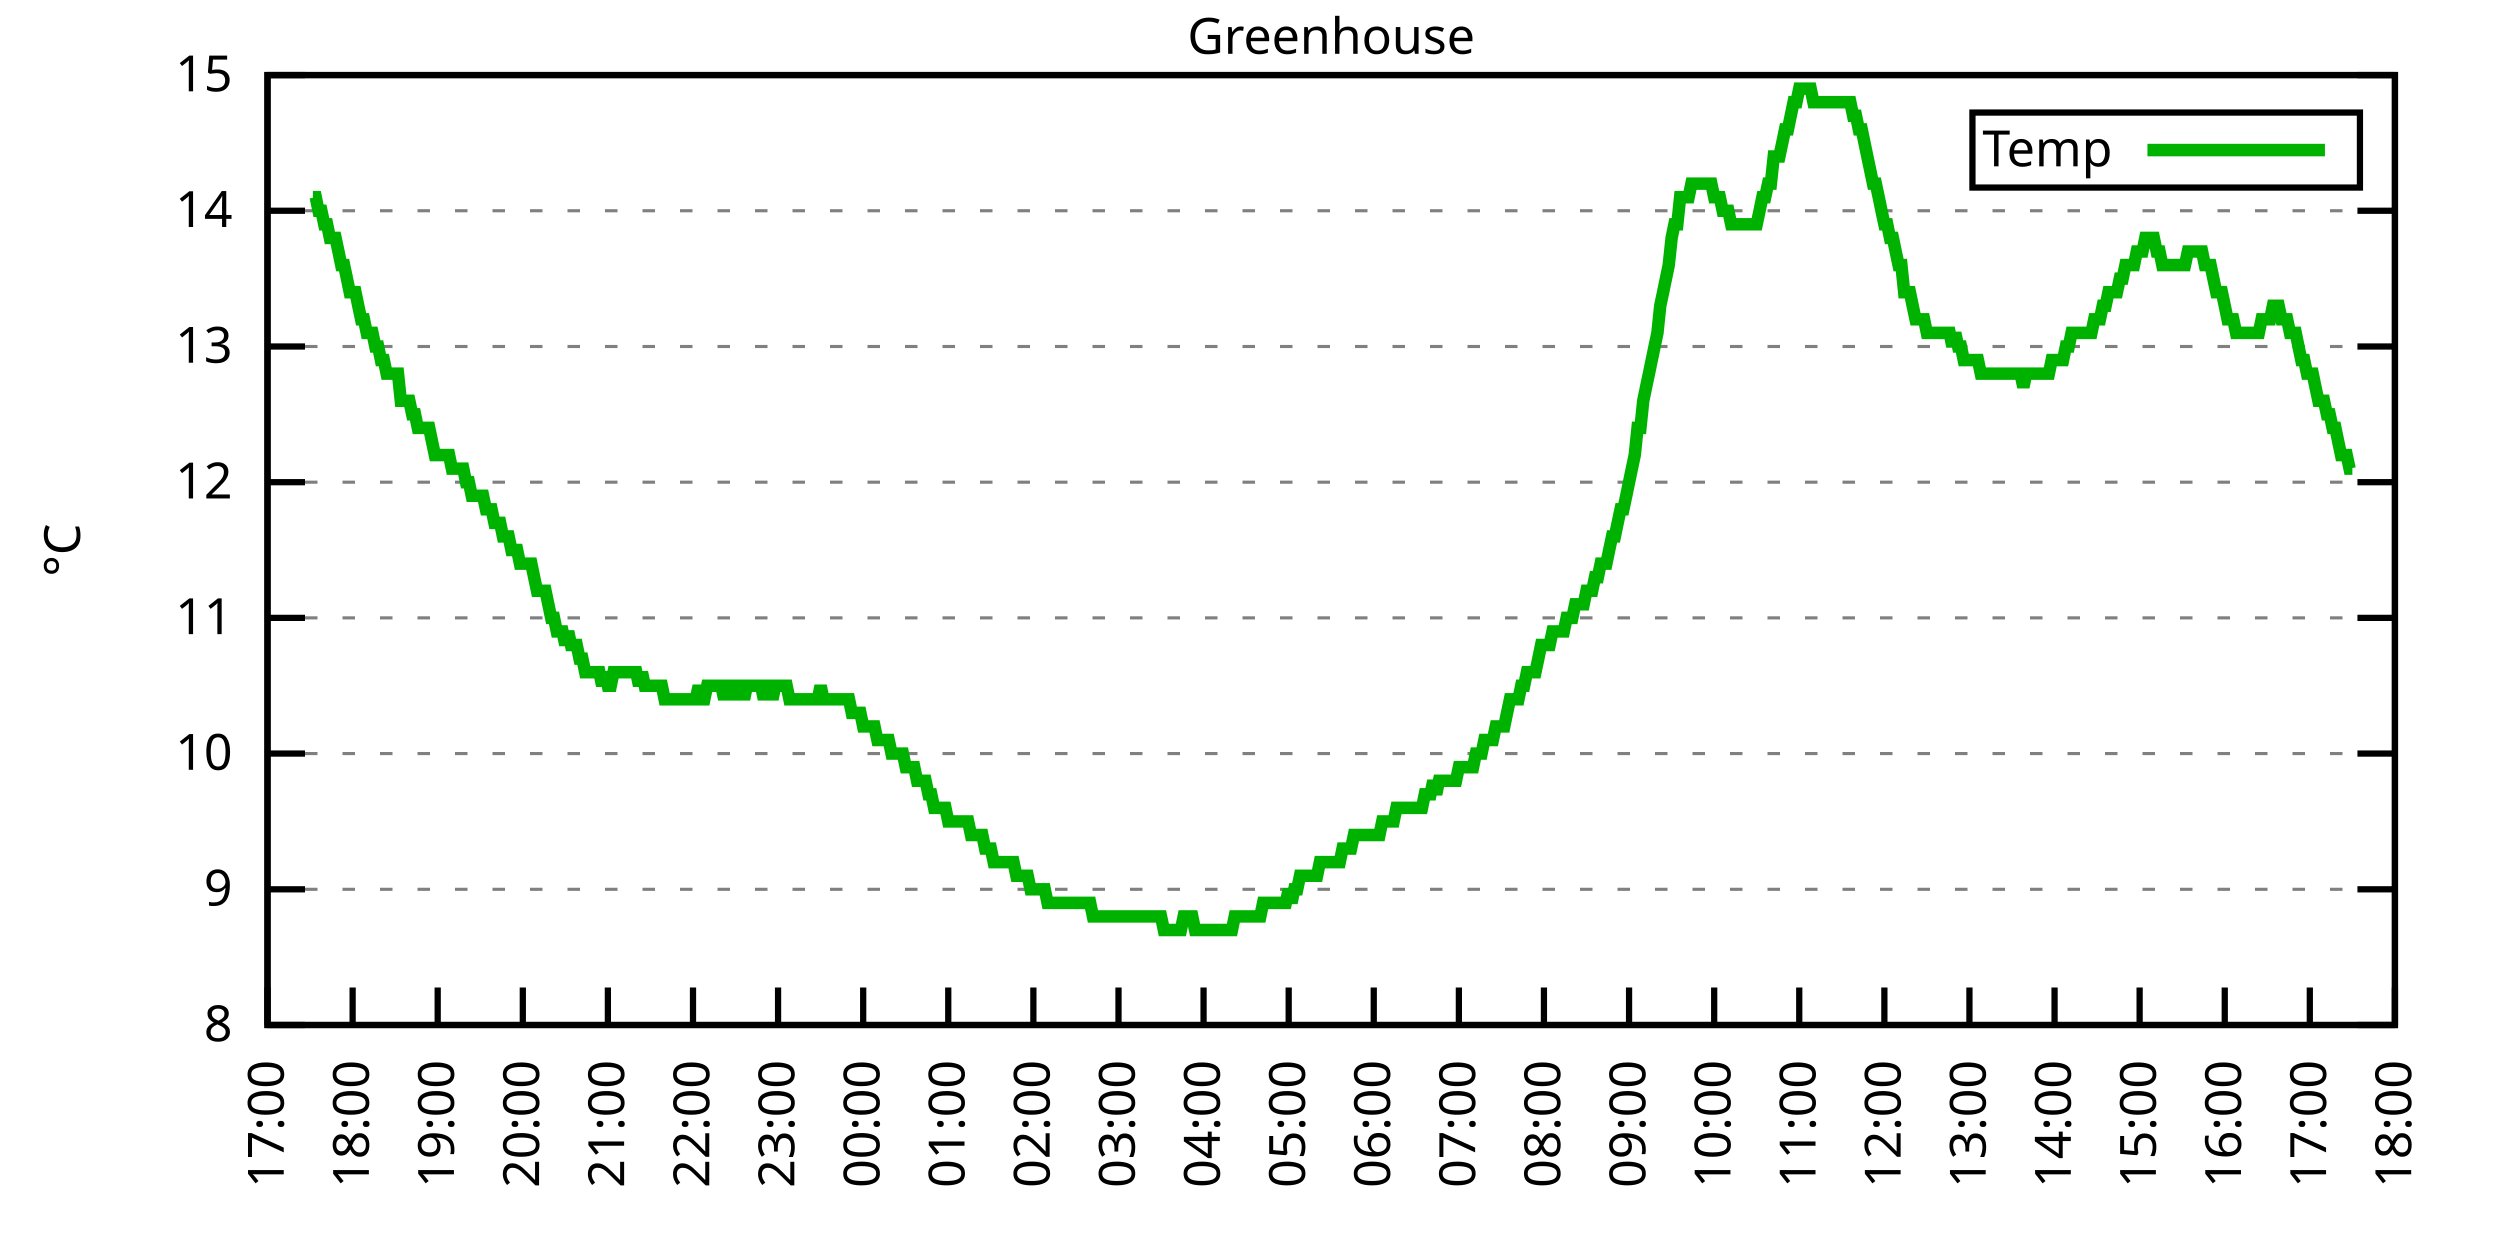
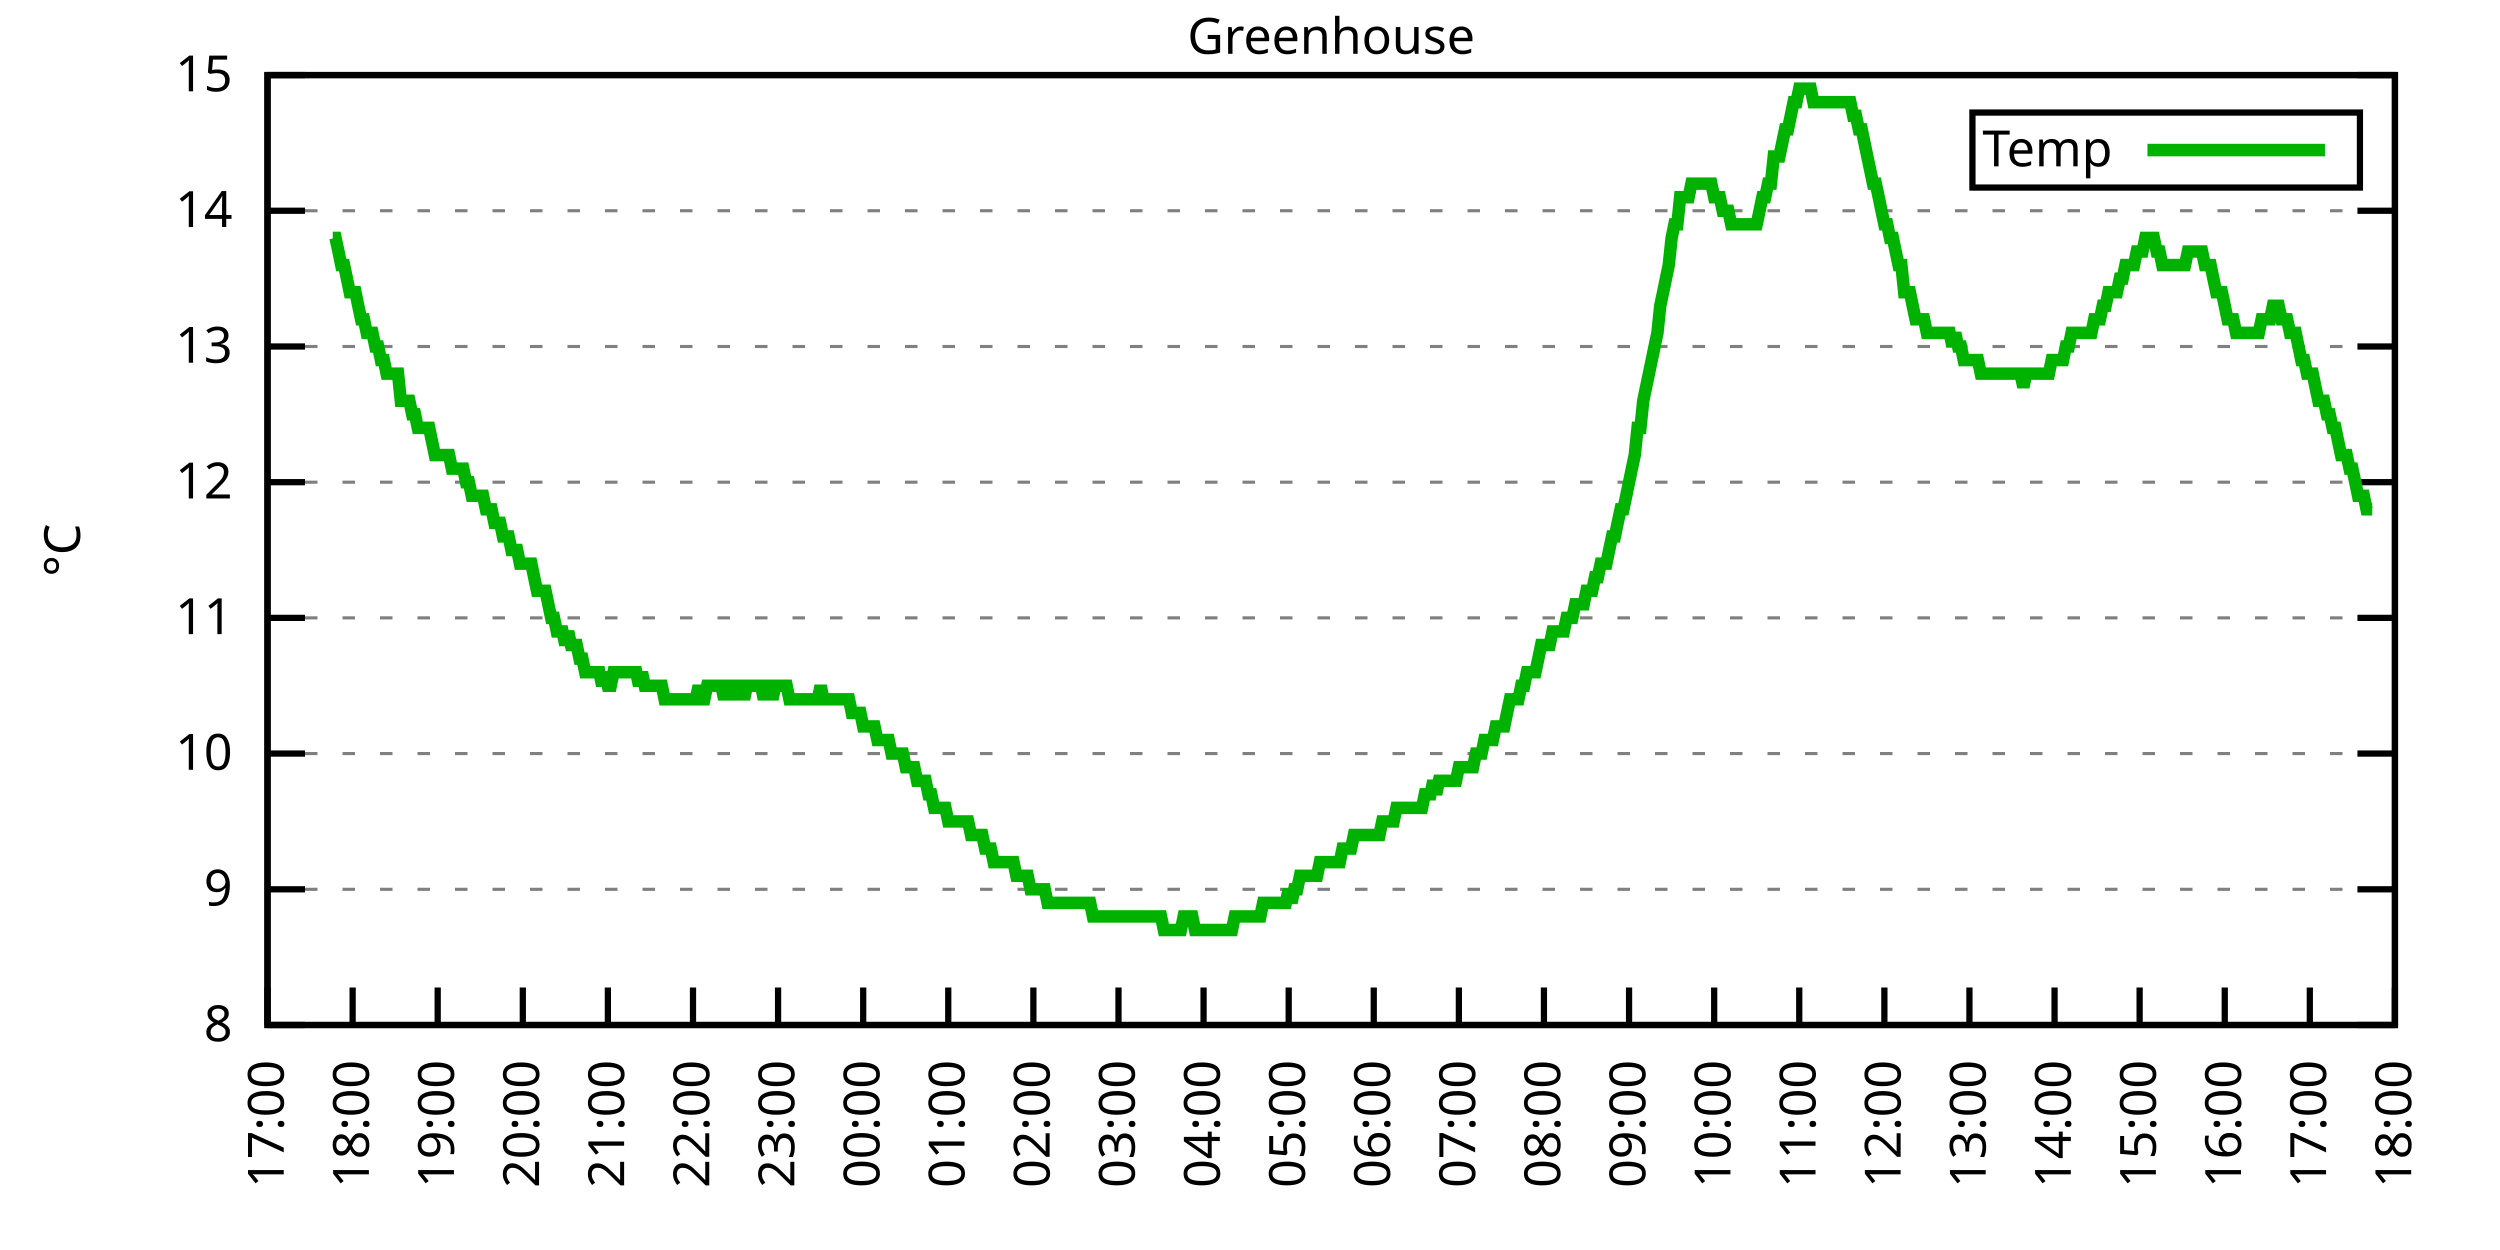
<svg xmlns="http://www.w3.org/2000/svg" xmlns:xlink="http://www.w3.org/1999/xlink" width="400" height="200" viewBox="0 0 400 200">
  <g id="gnuplot_canvas">
    <rect x="0" y="0" width="400" height="200" fill="none" />
    <defs>
      <circle id="gpDot" r="0.5" stroke-width="0.5" stroke="currentColor" />
      <path id="gpPt0" stroke-width="0.333" stroke="currentColor" d="M-1,0 h2 M0,-1 v2" />
      <path id="gpPt1" stroke-width="0.333" stroke="currentColor" d="M-1,-1 L1,1 M1,-1 L-1,1" />
      <path id="gpPt2" stroke-width="0.333" stroke="currentColor" d="M-1,0 L1,0 M0,-1 L0,1 M-1,-1 L1,1 M-1,1 L1,-1" />
      <rect id="gpPt3" stroke-width="0.333" stroke="currentColor" x="-1" y="-1" width="2" height="2" />
      <rect id="gpPt4" stroke-width="0.333" stroke="currentColor" fill="currentColor" x="-1" y="-1" width="2" height="2" />
      <circle id="gpPt5" stroke-width="0.333" stroke="currentColor" cx="0" cy="0" r="1" />
      <use xlink:href="#gpPt5" id="gpPt6" fill="currentColor" stroke="none" />
      <path id="gpPt7" stroke-width="0.333" stroke="currentColor" d="M0,-1.33 L-1.33,0.67 L1.33,0.67 z" />
      <use xlink:href="#gpPt7" id="gpPt8" fill="currentColor" stroke="none" />
      <use xlink:href="#gpPt7" id="gpPt9" stroke="currentColor" transform="rotate(180)" />
      <use xlink:href="#gpPt9" id="gpPt10" fill="currentColor" stroke="none" />
      <use xlink:href="#gpPt3" id="gpPt11" stroke="currentColor" transform="rotate(45)" />
      <use xlink:href="#gpPt11" id="gpPt12" fill="currentColor" stroke="none" />
      <path id="gpPt13" stroke-width="0.333" stroke="currentColor" d="M0,1.330 L1.265,0.411 L0.782,-1.067 L-0.782,-1.076 L-1.265,0.411 z" />
      <use xlink:href="#gpPt13" id="gpPt14" fill="currentColor" stroke="none" />
      <filter id="textbox" filterUnits="objectBoundingBox" x="0" y="0" height="1" width="1">
        <feFlood flood-color="white" flood-opacity="1" result="bgnd" />
        <feComposite in="SourceGraphic" in2="bgnd" operator="atop" />
      </filter>
      <filter id="greybox" filterUnits="objectBoundingBox" x="0" y="0" height="1" width="1">
        <feFlood flood-color="lightgrey" flood-opacity="1" result="grey" />
        <feComposite in="SourceGraphic" in2="grey" operator="atop" />
      </filter>
    </defs>
    <g fill="none" color="white" stroke="currentColor" stroke-width="1.00" stroke-linecap="butt" stroke-linejoin="miter">
</g>
    <g fill="none" color="black" stroke="currentColor" stroke-width="1.00" stroke-linecap="butt" stroke-linejoin="miter">
      <g stroke="none" shape-rendering="crispEdges">
        <polygon fill="rgb(255, 255, 255)" points="42.80,164.00 383.18,164.00 383.18,12.02 42.80,12.02 " />
      </g>
    </g>
    <g fill="none" color="black" stroke="currentColor" stroke-width="1.00" stroke-linecap="butt" stroke-linejoin="miter">
</g>
    <g fill="none" color="black" stroke="black" stroke-width="0.50" stroke-linecap="butt" stroke-linejoin="miter">
</g>
    <g fill="none" color="gray" stroke="currentColor" stroke-width="0.50" stroke-linecap="butt" stroke-linejoin="miter">
      <path stroke="gray" stroke-dasharray="2,4" class="gridline" d="M42.80,164.00 L383.19,164.00  " />
    </g>
    <g fill="none" color="gray" stroke="gray" stroke-width="1.00" stroke-linecap="butt" stroke-linejoin="miter">
</g>
    <g fill="none" color="black" stroke="currentColor" stroke-width="1.00" stroke-linecap="butt" stroke-linejoin="miter">
      <path stroke="black" d="M42.80,164.00 L48.80,164.00 M383.19,164.00 L377.19,164.00  " />
      <g transform="translate(37.20,166.60)" stroke="none" fill="black" font-family="Sans" font-size="8.00" text-anchor="end">
        <text>
          <tspan font-family="Sans"> 8</tspan>
        </text>
      </g>
    </g>
    <g fill="none" color="black" stroke="currentColor" stroke-width="1.00" stroke-linecap="butt" stroke-linejoin="miter">
</g>
    <g fill="none" color="black" stroke="black" stroke-width="0.50" stroke-linecap="butt" stroke-linejoin="miter">
</g>
    <g fill="none" color="gray" stroke="currentColor" stroke-width="0.50" stroke-linecap="butt" stroke-linejoin="miter">
      <path stroke="gray" stroke-dasharray="2,4" class="gridline" d="M42.80,142.29 L383.19,142.29  " />
    </g>
    <g fill="none" color="gray" stroke="gray" stroke-width="1.00" stroke-linecap="butt" stroke-linejoin="miter">
</g>
    <g fill="none" color="black" stroke="currentColor" stroke-width="1.00" stroke-linecap="butt" stroke-linejoin="miter">
      <path stroke="black" d="M42.80,142.29 L48.80,142.29 M383.19,142.29 L377.19,142.29  " />
      <g transform="translate(37.20,144.89)" stroke="none" fill="black" font-family="Sans" font-size="8.00" text-anchor="end">
        <text>
          <tspan font-family="Sans"> 9</tspan>
        </text>
      </g>
    </g>
    <g fill="none" color="black" stroke="currentColor" stroke-width="1.00" stroke-linecap="butt" stroke-linejoin="miter">
</g>
    <g fill="none" color="black" stroke="black" stroke-width="0.50" stroke-linecap="butt" stroke-linejoin="miter">
</g>
    <g fill="none" color="gray" stroke="currentColor" stroke-width="0.50" stroke-linecap="butt" stroke-linejoin="miter">
      <path stroke="gray" stroke-dasharray="2,4" class="gridline" d="M42.80,120.57 L383.19,120.57  " />
    </g>
    <g fill="none" color="gray" stroke="gray" stroke-width="1.00" stroke-linecap="butt" stroke-linejoin="miter">
</g>
    <g fill="none" color="black" stroke="currentColor" stroke-width="1.00" stroke-linecap="butt" stroke-linejoin="miter">
      <path stroke="black" d="M42.80,120.57 L48.80,120.57 M383.19,120.57 L377.19,120.57  " />
      <g transform="translate(37.20,123.17)" stroke="none" fill="black" font-family="Sans" font-size="8.00" text-anchor="end">
        <text>
          <tspan font-family="Sans"> 10</tspan>
        </text>
      </g>
    </g>
    <g fill="none" color="black" stroke="currentColor" stroke-width="1.00" stroke-linecap="butt" stroke-linejoin="miter">
</g>
    <g fill="none" color="black" stroke="black" stroke-width="0.50" stroke-linecap="butt" stroke-linejoin="miter">
</g>
    <g fill="none" color="gray" stroke="currentColor" stroke-width="0.50" stroke-linecap="butt" stroke-linejoin="miter">
      <path stroke="gray" stroke-dasharray="2,4" class="gridline" d="M42.80,98.86 L383.19,98.86  " />
    </g>
    <g fill="none" color="gray" stroke="gray" stroke-width="1.00" stroke-linecap="butt" stroke-linejoin="miter">
</g>
    <g fill="none" color="black" stroke="currentColor" stroke-width="1.00" stroke-linecap="butt" stroke-linejoin="miter">
      <path stroke="black" d="M42.80,98.86 L48.80,98.86 M383.19,98.86 L377.19,98.86  " />
      <g transform="translate(37.20,101.46)" stroke="none" fill="black" font-family="Sans" font-size="8.00" text-anchor="end">
        <text>
          <tspan font-family="Sans"> 11</tspan>
        </text>
      </g>
    </g>
    <g fill="none" color="black" stroke="currentColor" stroke-width="1.00" stroke-linecap="butt" stroke-linejoin="miter">
</g>
    <g fill="none" color="black" stroke="black" stroke-width="0.50" stroke-linecap="butt" stroke-linejoin="miter">
</g>
    <g fill="none" color="gray" stroke="currentColor" stroke-width="0.50" stroke-linecap="butt" stroke-linejoin="miter">
      <path stroke="gray" stroke-dasharray="2,4" class="gridline" d="M42.80,77.15 L383.19,77.15  " />
    </g>
    <g fill="none" color="gray" stroke="gray" stroke-width="1.00" stroke-linecap="butt" stroke-linejoin="miter">
</g>
    <g fill="none" color="black" stroke="currentColor" stroke-width="1.00" stroke-linecap="butt" stroke-linejoin="miter">
      <path stroke="black" d="M42.80,77.15 L48.80,77.15 M383.19,77.15 L377.19,77.15  " />
      <g transform="translate(37.20,79.75)" stroke="none" fill="black" font-family="Sans" font-size="8.00" text-anchor="end">
        <text>
          <tspan font-family="Sans"> 12</tspan>
        </text>
      </g>
    </g>
    <g fill="none" color="black" stroke="currentColor" stroke-width="1.00" stroke-linecap="butt" stroke-linejoin="miter">
</g>
    <g fill="none" color="black" stroke="black" stroke-width="0.50" stroke-linecap="butt" stroke-linejoin="miter">
</g>
    <g fill="none" color="gray" stroke="currentColor" stroke-width="0.50" stroke-linecap="butt" stroke-linejoin="miter">
      <path stroke="gray" stroke-dasharray="2,4" class="gridline" d="M42.80,55.44 L383.19,55.44  " />
    </g>
    <g fill="none" color="gray" stroke="gray" stroke-width="1.00" stroke-linecap="butt" stroke-linejoin="miter">
</g>
    <g fill="none" color="black" stroke="currentColor" stroke-width="1.00" stroke-linecap="butt" stroke-linejoin="miter">
      <path stroke="black" d="M42.80,55.44 L48.80,55.44 M383.19,55.44 L377.19,55.44  " />
      <g transform="translate(37.20,58.04)" stroke="none" fill="black" font-family="Sans" font-size="8.00" text-anchor="end">
        <text>
          <tspan font-family="Sans"> 13</tspan>
        </text>
      </g>
    </g>
    <g fill="none" color="black" stroke="currentColor" stroke-width="1.00" stroke-linecap="butt" stroke-linejoin="miter">
</g>
    <g fill="none" color="black" stroke="black" stroke-width="0.50" stroke-linecap="butt" stroke-linejoin="miter">
</g>
    <g fill="none" color="gray" stroke="currentColor" stroke-width="0.50" stroke-linecap="butt" stroke-linejoin="miter">
      <path stroke="gray" stroke-dasharray="2,4" class="gridline" d="M42.80,33.72 L383.19,33.72  " />
    </g>
    <g fill="none" color="gray" stroke="gray" stroke-width="1.00" stroke-linecap="butt" stroke-linejoin="miter">
</g>
    <g fill="none" color="black" stroke="currentColor" stroke-width="1.00" stroke-linecap="butt" stroke-linejoin="miter">
      <path stroke="black" d="M42.80,33.72 L48.80,33.72 M383.19,33.72 L377.19,33.72  " />
      <g transform="translate(37.20,36.32)" stroke="none" fill="black" font-family="Sans" font-size="8.00" text-anchor="end">
        <text>
          <tspan font-family="Sans"> 14</tspan>
        </text>
      </g>
    </g>
    <g fill="none" color="black" stroke="currentColor" stroke-width="1.00" stroke-linecap="butt" stroke-linejoin="miter">
</g>
    <g fill="none" color="black" stroke="black" stroke-width="0.50" stroke-linecap="butt" stroke-linejoin="miter">
</g>
    <g fill="none" color="gray" stroke="currentColor" stroke-width="0.50" stroke-linecap="butt" stroke-linejoin="miter">
      <path stroke="gray" stroke-dasharray="2,4" class="gridline" d="M42.80,12.01 L383.19,12.01  " />
    </g>
    <g fill="none" color="gray" stroke="gray" stroke-width="1.00" stroke-linecap="butt" stroke-linejoin="miter">
</g>
    <g fill="none" color="black" stroke="currentColor" stroke-width="1.00" stroke-linecap="butt" stroke-linejoin="miter">
      <path stroke="black" d="M42.80,12.01 L48.80,12.01 M383.19,12.01 L377.19,12.01  " />
      <g transform="translate(37.20,14.61)" stroke="none" fill="black" font-family="Sans" font-size="8.00" text-anchor="end">
        <text>
          <tspan font-family="Sans"> 15</tspan>
        </text>
      </g>
    </g>
    <g fill="none" color="black" stroke="currentColor" stroke-width="1.00" stroke-linecap="butt" stroke-linejoin="miter">
      <path stroke="black" d="M42.80,164.00 L42.80,158.00  " />
      <g transform="translate(45.40,169.60) rotate(270.00)" stroke="none" fill="black" font-family="Sans" font-size="8.00" text-anchor="end">
        <text>
          <tspan font-family="Sans">17:00</tspan>
        </text>
      </g>
    </g>
    <g fill="none" color="black" stroke="currentColor" stroke-width="1.00" stroke-linecap="butt" stroke-linejoin="miter">
      <path stroke="black" d="M56.42,164.00 L56.42,158.00  " />
      <g transform="translate(59.02,169.60) rotate(270.00)" stroke="none" fill="black" font-family="Sans" font-size="8.00" text-anchor="end">
        <text>
          <tspan font-family="Sans">18:00</tspan>
        </text>
      </g>
    </g>
    <g fill="none" color="black" stroke="currentColor" stroke-width="1.00" stroke-linecap="butt" stroke-linejoin="miter">
      <path stroke="black" d="M70.03,164.00 L70.03,158.00  " />
      <g transform="translate(72.63,169.60) rotate(270.00)" stroke="none" fill="black" font-family="Sans" font-size="8.00" text-anchor="end">
        <text>
          <tspan font-family="Sans">19:00</tspan>
        </text>
      </g>
    </g>
    <g fill="none" color="black" stroke="currentColor" stroke-width="1.00" stroke-linecap="butt" stroke-linejoin="miter">
      <path stroke="black" d="M83.65,164.00 L83.65,158.00  " />
      <g transform="translate(86.25,169.60) rotate(270.00)" stroke="none" fill="black" font-family="Sans" font-size="8.00" text-anchor="end">
        <text>
          <tspan font-family="Sans">20:00</tspan>
        </text>
      </g>
    </g>
    <g fill="none" color="black" stroke="currentColor" stroke-width="1.00" stroke-linecap="butt" stroke-linejoin="miter">
      <path stroke="black" d="M97.26,164.00 L97.26,158.00  " />
      <g transform="translate(99.86,169.60) rotate(270.00)" stroke="none" fill="black" font-family="Sans" font-size="8.00" text-anchor="end">
        <text>
          <tspan font-family="Sans">21:00</tspan>
        </text>
      </g>
    </g>
    <g fill="none" color="black" stroke="currentColor" stroke-width="1.00" stroke-linecap="butt" stroke-linejoin="miter">
      <path stroke="black" d="M110.88,164.00 L110.88,158.00  " />
      <g transform="translate(113.48,169.60) rotate(270.00)" stroke="none" fill="black" font-family="Sans" font-size="8.00" text-anchor="end">
        <text>
          <tspan font-family="Sans">22:00</tspan>
        </text>
      </g>
    </g>
    <g fill="none" color="black" stroke="currentColor" stroke-width="1.00" stroke-linecap="butt" stroke-linejoin="miter">
      <path stroke="black" d="M124.49,164.00 L124.49,158.00  " />
      <g transform="translate(127.09,169.60) rotate(270.00)" stroke="none" fill="black" font-family="Sans" font-size="8.00" text-anchor="end">
        <text>
          <tspan font-family="Sans">23:00</tspan>
        </text>
      </g>
    </g>
    <g fill="none" color="black" stroke="currentColor" stroke-width="1.00" stroke-linecap="butt" stroke-linejoin="miter">
      <path stroke="black" d="M138.11,164.00 L138.11,158.00  " />
      <g transform="translate(140.71,169.60) rotate(270.00)" stroke="none" fill="black" font-family="Sans" font-size="8.00" text-anchor="end">
        <text>
          <tspan font-family="Sans">00:00</tspan>
        </text>
      </g>
    </g>
    <g fill="none" color="black" stroke="currentColor" stroke-width="1.00" stroke-linecap="butt" stroke-linejoin="miter">
      <path stroke="black" d="M151.72,164.00 L151.72,158.00  " />
      <g transform="translate(154.32,169.60) rotate(270.00)" stroke="none" fill="black" font-family="Sans" font-size="8.00" text-anchor="end">
        <text>
          <tspan font-family="Sans">01:00</tspan>
        </text>
      </g>
    </g>
    <g fill="none" color="black" stroke="currentColor" stroke-width="1.00" stroke-linecap="butt" stroke-linejoin="miter">
      <path stroke="black" d="M165.34,164.00 L165.34,158.00  " />
      <g transform="translate(167.94,169.60) rotate(270.00)" stroke="none" fill="black" font-family="Sans" font-size="8.00" text-anchor="end">
        <text>
          <tspan font-family="Sans">02:00</tspan>
        </text>
      </g>
    </g>
    <g fill="none" color="black" stroke="currentColor" stroke-width="1.00" stroke-linecap="butt" stroke-linejoin="miter">
      <path stroke="black" d="M178.96,164.00 L178.96,158.00  " />
      <g transform="translate(181.56,169.60) rotate(270.00)" stroke="none" fill="black" font-family="Sans" font-size="8.00" text-anchor="end">
        <text>
          <tspan font-family="Sans">03:00</tspan>
        </text>
      </g>
    </g>
    <g fill="none" color="black" stroke="currentColor" stroke-width="1.00" stroke-linecap="butt" stroke-linejoin="miter">
      <path stroke="black" d="M192.57,164.00 L192.57,158.00  " />
      <g transform="translate(195.17,169.60) rotate(270.00)" stroke="none" fill="black" font-family="Sans" font-size="8.00" text-anchor="end">
        <text>
          <tspan font-family="Sans">04:00</tspan>
        </text>
      </g>
    </g>
    <g fill="none" color="black" stroke="currentColor" stroke-width="1.00" stroke-linecap="butt" stroke-linejoin="miter">
      <path stroke="black" d="M206.19,164.00 L206.19,158.00  " />
      <g transform="translate(208.79,169.60) rotate(270.00)" stroke="none" fill="black" font-family="Sans" font-size="8.00" text-anchor="end">
        <text>
          <tspan font-family="Sans">05:00</tspan>
        </text>
      </g>
    </g>
    <g fill="none" color="black" stroke="currentColor" stroke-width="1.00" stroke-linecap="butt" stroke-linejoin="miter">
      <path stroke="black" d="M219.80,164.00 L219.80,158.00  " />
      <g transform="translate(222.40,169.60) rotate(270.00)" stroke="none" fill="black" font-family="Sans" font-size="8.00" text-anchor="end">
        <text>
          <tspan font-family="Sans">06:00</tspan>
        </text>
      </g>
    </g>
    <g fill="none" color="black" stroke="currentColor" stroke-width="1.00" stroke-linecap="butt" stroke-linejoin="miter">
      <path stroke="black" d="M233.42,164.00 L233.42,158.00  " />
      <g transform="translate(236.02,169.60) rotate(270.00)" stroke="none" fill="black" font-family="Sans" font-size="8.00" text-anchor="end">
        <text>
          <tspan font-family="Sans">07:00</tspan>
        </text>
      </g>
    </g>
    <g fill="none" color="black" stroke="currentColor" stroke-width="1.00" stroke-linecap="butt" stroke-linejoin="miter">
      <path stroke="black" d="M247.03,164.00 L247.03,158.00  " />
      <g transform="translate(249.63,169.60) rotate(270.00)" stroke="none" fill="black" font-family="Sans" font-size="8.00" text-anchor="end">
        <text>
          <tspan font-family="Sans">08:00</tspan>
        </text>
      </g>
    </g>
    <g fill="none" color="black" stroke="currentColor" stroke-width="1.00" stroke-linecap="butt" stroke-linejoin="miter">
      <path stroke="black" d="M260.65,164.00 L260.65,158.00  " />
      <g transform="translate(263.25,169.60) rotate(270.00)" stroke="none" fill="black" font-family="Sans" font-size="8.00" text-anchor="end">
        <text>
          <tspan font-family="Sans">09:00</tspan>
        </text>
      </g>
    </g>
    <g fill="none" color="black" stroke="currentColor" stroke-width="1.00" stroke-linecap="butt" stroke-linejoin="miter">
      <path stroke="black" d="M274.27,164.00 L274.27,158.00  " />
      <g transform="translate(276.87,169.60) rotate(270.00)" stroke="none" fill="black" font-family="Sans" font-size="8.00" text-anchor="end">
        <text>
          <tspan font-family="Sans">10:00</tspan>
        </text>
      </g>
    </g>
    <g fill="none" color="black" stroke="currentColor" stroke-width="1.00" stroke-linecap="butt" stroke-linejoin="miter">
      <path stroke="black" d="M287.88,164.00 L287.88,158.00  " />
      <g transform="translate(290.48,169.60) rotate(270.00)" stroke="none" fill="black" font-family="Sans" font-size="8.00" text-anchor="end">
        <text>
          <tspan font-family="Sans">11:00</tspan>
        </text>
      </g>
    </g>
    <g fill="none" color="black" stroke="currentColor" stroke-width="1.00" stroke-linecap="butt" stroke-linejoin="miter">
      <path stroke="black" d="M301.50,164.00 L301.50,158.00  " />
      <g transform="translate(304.10,169.60) rotate(270.00)" stroke="none" fill="black" font-family="Sans" font-size="8.00" text-anchor="end">
        <text>
          <tspan font-family="Sans">12:00</tspan>
        </text>
      </g>
    </g>
    <g fill="none" color="black" stroke="currentColor" stroke-width="1.00" stroke-linecap="butt" stroke-linejoin="miter">
      <path stroke="black" d="M315.11,164.00 L315.11,158.00  " />
      <g transform="translate(317.71,169.60) rotate(270.00)" stroke="none" fill="black" font-family="Sans" font-size="8.00" text-anchor="end">
        <text>
          <tspan font-family="Sans">13:00</tspan>
        </text>
      </g>
    </g>
    <g fill="none" color="black" stroke="currentColor" stroke-width="1.00" stroke-linecap="butt" stroke-linejoin="miter">
      <path stroke="black" d="M328.73,164.00 L328.73,158.00  " />
      <g transform="translate(331.33,169.60) rotate(270.00)" stroke="none" fill="black" font-family="Sans" font-size="8.00" text-anchor="end">
        <text>
          <tspan font-family="Sans">14:00</tspan>
        </text>
      </g>
    </g>
    <g fill="none" color="black" stroke="currentColor" stroke-width="1.00" stroke-linecap="butt" stroke-linejoin="miter">
      <path stroke="black" d="M342.34,164.00 L342.34,158.00  " />
      <g transform="translate(344.94,169.60) rotate(270.00)" stroke="none" fill="black" font-family="Sans" font-size="8.00" text-anchor="end">
        <text>
          <tspan font-family="Sans">15:00</tspan>
        </text>
      </g>
    </g>
    <g fill="none" color="black" stroke="currentColor" stroke-width="1.00" stroke-linecap="butt" stroke-linejoin="miter">
      <path stroke="black" d="M355.96,164.00 L355.96,158.00  " />
      <g transform="translate(358.56,169.60) rotate(270.00)" stroke="none" fill="black" font-family="Sans" font-size="8.00" text-anchor="end">
        <text>
          <tspan font-family="Sans">16:00</tspan>
        </text>
      </g>
    </g>
    <g fill="none" color="black" stroke="currentColor" stroke-width="1.00" stroke-linecap="butt" stroke-linejoin="miter">
      <path stroke="black" d="M369.57,164.00 L369.57,158.00  " />
      <g transform="translate(372.17,169.60) rotate(270.00)" stroke="none" fill="black" font-family="Sans" font-size="8.00" text-anchor="end">
        <text>
          <tspan font-family="Sans">17:00</tspan>
        </text>
      </g>
    </g>
    <g fill="none" color="black" stroke="currentColor" stroke-width="1.00" stroke-linecap="butt" stroke-linejoin="miter">
      <path stroke="black" d="M383.19,164.00 L383.19,158.00  " />
      <g transform="translate(385.79,169.60) rotate(270.00)" stroke="none" fill="black" font-family="Sans" font-size="8.00" text-anchor="end">
        <text>
          <tspan font-family="Sans">18:00</tspan>
        </text>
      </g>
    </g>
    <g fill="none" color="black" stroke="currentColor" stroke-width="1.00" stroke-linecap="butt" stroke-linejoin="miter">
</g>
    <g fill="none" color="black" stroke="currentColor" stroke-width="1.00" stroke-linecap="butt" stroke-linejoin="miter">
      <path stroke="black" d="M42.80,12.01 L42.80,164.00 L383.19,164.00 L383.19,12.01 L42.80,12.01 Z  " />
    </g>
    <g fill="none" color="black" stroke="currentColor" stroke-width="1.00" stroke-linecap="butt" stroke-linejoin="miter">
</g>
    <g fill="none" color="black" stroke="currentColor" stroke-width="1.00" stroke-linecap="butt" stroke-linejoin="miter">
      <path stroke="black" d="M315.59,30.01 L315.59,18.01 L377.59,18.01 L377.59,30.01 L315.59,30.01 Z  " />
    </g>
    <g id="Greenhouse_plot_1">
      <g fill="none" color="white" stroke="black" stroke-width="2.00" stroke-linecap="butt" stroke-linejoin="miter">
</g>
      <g fill="none" color="black" stroke="currentColor" stroke-width="2.00" stroke-linecap="butt" stroke-linejoin="miter">
        <g transform="translate(337.99,26.61)" stroke="none" fill="black" font-family="Sans" font-size="8.00" text-anchor="end">
          <text>
            <tspan font-family="Sans">Temp</tspan>
          </text>
        </g>
      </g>
      <g fill="none" color="black" stroke="currentColor" stroke-width="2.00" stroke-linecap="butt" stroke-linejoin="miter">
-         <path stroke="rgb(  0, 178,   0)" d="M343.59,24.01 L371.99,24.01 M50.06,31.55 L50.52,31.55 L50.97,33.72 L51.42,33.72 L51.88,35.89 L52.33,35.89   L52.78,38.07 L53.24,38.07 L53.69,38.07 L54.15,40.24 L54.60,42.41 L55.05,42.41 L55.51,44.58 L55.96,46.75   L56.42,46.75 L56.87,46.75 L57.32,48.92 L57.78,51.09 L58.23,51.09 L58.68,53.26 L59.14,53.26 L59.59,53.26   L60.05,55.44 L60.50,55.44 L60.95,57.61 L61.41,57.61 L61.86,59.78 L62.32,59.78 L62.77,59.78 L63.22,59.78   L63.68,59.78 L64.13,64.12 L64.58,64.12 L65.04,64.12 L65.49,64.12 L65.95,66.29 L66.40,66.29 L66.85,68.46   L67.31,68.46 L67.76,68.46 L68.22,68.46 L68.67,68.46 L69.12,70.63 L69.58,72.81 L70.03,72.81 L70.49,72.81   L70.94,72.81 L71.39,72.81 L71.85,72.81 L72.30,74.98 L72.75,74.98 L73.21,74.98 L73.66,74.98 L74.12,74.98   L74.57,77.15 L75.02,77.15 L75.48,79.32 L75.93,79.32 L76.39,79.32 L76.84,79.32 L77.29,79.32 L77.75,81.49   L78.20,81.49 L78.65,81.49 L79.11,83.66 L79.56,83.66 L80.02,83.66 L80.47,85.83 L80.92,85.83 L81.38,85.83   L81.83,88.00 L82.29,88.00 L82.74,88.00 L83.19,90.18 L83.65,90.18 L84.10,90.18 L84.55,90.18 L85.01,90.18   L85.46,92.35 L85.92,94.52 L86.37,94.52 L86.82,94.52 L87.28,94.52 L87.73,96.69 L88.19,98.86 L88.64,98.86   L89.09,101.03 L89.55,101.03 L90.00,101.03 L90.45,103.20 L90.91,101.03 L91.36,103.20 L91.82,103.20 L92.27,103.20   L92.72,105.38 L93.18,105.38 L93.63,107.55 L94.09,107.55 L94.54,107.55 L94.99,107.55 L95.45,107.55 L95.90,107.55   L96.35,109.72 L96.81,107.55 L97.26,109.72 L97.72,109.72 L98.17,107.55 L98.62,107.55 L99.08,107.55 L99.53,107.55   L99.99,107.55 L100.44,107.55 L100.89,107.55 L101.35,107.55 L101.80,107.55 L102.25,109.72 L102.71,107.55 L103.16,109.72   L103.62,109.72 L104.07,109.72 L104.52,109.72 L104.98,109.72 L105.43,109.72 L105.89,109.72 L106.34,111.89 L106.79,111.89   L107.25,111.89 L107.70,111.89 L108.15,111.89 L108.61,111.89 L109.06,111.89 L109.52,111.89 L109.97,111.89 L110.42,111.89   L110.88,111.89 L111.33,111.89 L111.79,109.72 L112.24,111.89 L112.69,111.89 L113.15,109.72 L113.60,109.72 L114.05,109.72   L114.51,109.72 L114.96,109.72 L115.42,109.72 L115.87,111.89 L116.32,109.72 L116.78,109.72 L117.23,109.72 L117.69,111.89   L118.14,109.72 L118.59,109.72 L119.05,111.89 L119.50,109.72 L119.96,109.72 L120.41,109.72 L120.86,109.72 L121.32,109.72   L121.77,109.72 L122.22,111.89 L122.68,109.72 L123.13,109.72 L123.59,111.89 L124.04,109.72 L124.49,109.72 L124.95,109.72   L125.40,109.72 L125.86,109.72 L126.31,111.89 L126.76,111.89 L127.22,111.89 L127.67,111.89 L128.12,111.89 L128.58,111.89   L129.03,111.89 L129.49,111.89 L129.94,111.89 L130.39,111.89 L130.85,111.89 L131.30,109.72 L131.76,111.89 L132.21,111.89   L132.66,111.89 L133.12,111.89 L133.57,111.89 L134.02,111.89 L134.48,111.89 L134.93,111.89 L135.39,111.89 L135.84,111.89   L136.29,114.06 L136.75,114.06 L137.20,114.06 L137.66,114.06 L138.11,116.23 L138.56,116.23 L139.02,116.23 L139.47,116.23   L139.92,116.23 L140.38,118.40 L140.83,118.40 L141.29,118.40 L141.74,118.40 L142.19,118.40 L142.65,120.57 L143.10,120.57   L143.56,120.57 L144.01,120.57 L144.46,120.57 L144.92,122.75 L145.37,122.75 L145.82,122.75 L146.28,122.75 L146.73,124.92   L147.19,124.92 L147.64,124.92 L148.09,124.92 L148.55,127.09 L149.00,127.09 L149.46,129.26 L149.91,129.26 L150.36,129.26   L150.82,129.26 L151.27,129.26 L151.72,131.43 L152.18,131.43 L152.63,131.43 L153.09,131.43 L153.54,131.43 L153.99,131.43   L154.45,131.43 L154.90,131.43 L155.36,133.60 L155.81,133.60 L156.26,133.60 L156.72,133.60 L157.17,133.60 L157.62,135.77   L158.08,135.77 L158.53,135.77 L158.99,137.94 L159.44,137.94 L159.89,137.94 L160.35,137.94 L160.80,137.94 L161.26,137.94   L161.71,137.94 L162.16,137.94 L162.62,140.12 L163.07,140.12 L163.52,140.12 L163.98,140.12 L164.43,140.12 L164.89,142.29   L165.34,142.29 L165.79,142.29 L166.25,142.29 L166.70,142.29 L167.16,142.29 L167.61,144.46 L168.06,144.46 L168.52,144.46   L168.97,144.46 L169.43,144.46 L169.88,144.46 L170.33,144.46 L170.79,144.46 L171.24,144.46 L171.69,144.46 L172.15,144.46   L172.60,144.46 L173.06,144.46 L173.51,144.46 L173.96,144.46 L174.42,144.46 L174.87,146.63 L175.33,146.63 L175.78,146.63   L176.23,146.63 L176.69,146.63 L177.14,146.63 L177.59,146.63 L178.05,146.63 L178.50,146.63 L178.96,146.63 L179.41,146.63   L179.86,146.63 L180.32,146.63 L180.77,146.63 L181.23,146.63 L181.68,146.63 L182.13,146.63 L182.59,146.63 L183.04,146.63   L183.49,146.63 L183.95,146.63 L184.40,146.63 L184.86,146.63 L185.31,146.63 L185.76,146.63 L186.22,148.80 L186.67,148.80   L187.13,148.80 L187.58,148.80 L188.03,148.80 L188.49,148.80 L188.94,148.80 L189.39,146.63 L189.85,146.63 L190.30,146.63   L190.76,146.63 L191.21,148.80 L191.66,148.80 L192.12,148.80 L192.57,148.80 L193.03,148.80 L193.48,148.80 L193.93,148.80   L194.39,148.80 L194.84,148.80 L195.29,148.80 L195.75,148.80 L196.20,148.80 L196.66,148.80 L197.11,148.80 L197.56,146.63   L198.02,146.63 L198.47,146.63 L198.93,146.63 L199.38,146.63 L199.83,146.63 L200.29,146.63 L200.74,146.63 L201.19,146.63   L201.65,146.63 L202.10,144.46 L202.56,144.46 L203.01,144.46 L203.46,144.46 L203.92,144.46 L204.37,144.46 L204.83,144.46   L205.28,144.46 L205.73,144.46 L206.19,142.29 L206.64,144.46 L207.09,142.29 L207.55,142.29 L208.00,140.12 L208.46,140.12   L208.91,140.12 L209.36,140.12 L209.82,140.12 L210.27,140.12 L210.73,140.12 L211.18,137.94 L211.63,137.94 L212.09,137.94   L212.54,137.94 L213.00,137.94 L213.45,137.94 L213.90,137.94 L214.36,137.94 L214.81,135.77 L215.26,135.77 L215.72,135.77   L216.17,135.77 L216.63,133.60 L217.08,133.60 L217.53,133.60 L217.99,133.60 L218.44,133.60 L218.90,133.60 L219.35,133.60   L219.80,133.60 L220.26,133.60 L220.71,133.60 L221.16,131.43 L221.62,131.43 L222.07,131.43 L222.53,131.43 L222.98,131.43   L223.43,129.26 L223.89,129.26 L224.34,129.26 L224.80,129.26 L225.25,129.26 L225.70,129.26 L226.16,129.26 L226.61,129.26   L227.06,129.26 L227.52,129.26 L227.97,127.09 L228.43,127.09 L228.88,127.09 L229.33,124.92 L229.79,127.09 L230.24,124.92   L230.70,124.92 L231.15,124.92 L231.60,124.92 L232.06,124.92 L232.51,124.92 L232.96,124.92 L233.42,122.75 L233.87,122.75   L234.33,122.75 L234.78,122.75 L235.23,122.75 L235.69,122.75 L236.14,120.57 L236.60,120.57 L237.05,120.57 L237.50,118.40   L237.96,118.40 L238.41,118.40 L238.86,118.40 L239.32,116.23 L239.77,116.23 L240.23,116.23 L240.68,116.23 L241.13,114.06   L241.59,111.89 L242.04,111.89 L242.50,111.89 L242.95,111.89 L243.40,109.72 L243.86,109.72 L244.31,107.55 L244.76,107.55   L245.22,107.55 L245.67,107.55 L246.13,105.38 L246.58,103.20 L247.03,103.20 L247.49,103.20 L247.94,103.20 L248.40,101.03   L248.85,101.03 L249.30,101.03 L249.76,101.03 L250.21,101.03 L250.66,98.86 L251.12,98.86 L251.57,98.86 L252.03,96.69   L252.48,96.69 L252.93,96.69 L253.39,96.69 L253.84,94.52 L254.30,94.52 L254.75,94.52 L255.20,92.35 L255.66,92.35   L256.11,90.18 L256.56,90.18 L257.02,90.18 L257.47,88.00 L257.93,85.83 L258.38,85.83 L258.83,83.66 L259.29,81.49   L259.74,81.49 L260.20,79.32 L260.65,77.15 L261.10,74.98 L261.56,72.81 L262.01,68.46 L262.47,68.46 L262.92,64.12   L263.37,61.95 L263.83,59.78 L264.28,57.61 L264.73,55.44 L265.19,53.26 L265.64,48.92 L266.10,46.75 L266.55,44.58   L267.00,42.41 L267.46,38.07 L267.91,35.89 L268.37,35.89 L268.82,31.55 L269.27,31.55 L269.73,31.55 L270.18,31.55   L270.63,29.38 L271.09,29.38 L271.54,29.38 L272.00,29.38 L272.45,29.38 L272.90,29.38 L273.36,29.38 L273.81,29.38   L274.27,31.55 L274.72,31.55 L275.17,31.55 L275.63,33.72 L276.08,33.72 L276.53,33.72 L276.99,35.89 L277.44,35.89   L277.90,35.89 L278.35,35.89 L278.80,35.89 L279.26,35.89 L279.71,35.89 L280.17,35.89 L280.62,35.89 L281.07,35.89   L281.53,33.72 L281.98,31.55 L282.43,31.55 L282.89,29.38 L283.34,29.38 L283.80,25.04 L284.25,25.04 L284.70,25.04   L285.16,22.87 L285.61,20.70 L286.07,20.70 L286.52,18.52 L286.97,16.35 L287.43,16.35 L287.88,14.18 L288.33,14.18   L288.79,14.18 L289.24,14.18 L289.70,14.18 L290.15,16.35 L290.60,16.35 L291.06,16.35 L291.51,16.35 L291.97,16.35   L292.42,16.35 L292.87,16.35 L293.33,16.35 L293.78,16.35 L294.23,16.35 L294.69,16.35 L295.14,16.35 L295.60,16.35   L296.05,16.35 L296.50,18.52 L296.96,18.52 L297.41,20.70 L297.87,20.70 L298.32,22.87 L298.77,25.04 L299.23,27.21   L299.68,29.38 L300.13,29.38 L300.59,31.55 L301.04,33.72 L301.50,35.89 L301.95,35.89 L302.40,38.07 L302.86,38.07   L303.31,40.24 L303.77,42.41 L304.22,42.41 L304.67,46.75 L305.13,46.75 L305.58,46.75 L306.03,48.92 L306.49,51.09   L306.94,51.09 L307.40,51.09 L307.85,51.09 L308.30,53.26 L308.76,53.26 L309.21,53.26 L309.67,53.26 L310.12,53.26   L310.57,53.26 L311.03,53.26 L311.48,53.26 L311.94,53.26 L312.39,55.44 L312.84,53.26 L313.30,55.44 L313.75,55.44   L314.20,57.61 L314.66,57.61 L315.11,57.61 L315.57,57.61 L316.02,57.61 L316.47,57.61 L316.93,59.78 L317.38,59.78   L317.84,59.78 L318.29,59.78 L318.74,59.78 L319.20,59.78 L319.65,59.78 L320.10,59.78 L320.56,59.78 L321.01,59.78   L321.47,59.78 L321.92,59.78 L322.37,59.78 L322.83,59.78 L323.28,59.78 L323.74,61.95 L324.19,59.78 L324.64,59.78   L325.10,59.78 L325.55,59.78 L326.00,59.78 L326.46,59.78 L326.91,59.78 L327.37,59.78 L327.82,59.78 L328.27,57.61   L328.73,57.61 L329.18,57.61 L329.64,57.61 L330.09,57.61 L330.54,55.44 L331.00,55.44 L331.45,53.26 L331.90,53.26   L332.36,53.26 L332.81,53.26 L333.27,53.26 L333.72,53.26 L334.17,53.26 L334.63,53.26 L335.08,51.09 L335.54,51.09   L335.99,51.09 L336.44,48.92 L336.90,48.92 L337.35,46.75 L337.80,46.75 L338.26,46.75 L338.71,46.75 L339.17,44.58   L339.62,44.58 L340.07,42.41 L340.53,42.41 L340.98,42.41 L341.44,42.41 L341.89,40.24 L342.34,40.24 L342.80,40.24   L343.25,38.07 L343.70,38.07 L344.16,38.07 L344.61,38.07 L345.07,40.24 L345.52,40.24 L345.97,42.41 L346.43,42.41   L346.88,42.41 L347.34,42.41 L347.79,42.41 L348.24,42.41 L348.70,42.41 L349.15,42.41 L349.60,42.41 L350.06,40.24   L350.51,40.24 L350.97,40.24 L351.42,40.24 L351.87,40.24 L352.33,40.24 L352.78,42.41 L353.24,42.41 L353.69,42.41   L354.14,44.58 L354.60,46.75 L355.05,46.75 L355.50,46.75 L355.96,48.92 L356.41,51.09 L356.87,51.09 L357.32,51.09   L357.77,53.26 L358.23,53.26 L358.68,53.26 L359.14,53.26 L359.59,53.26 L360.04,53.26 L360.50,53.26 L360.95,53.26   L361.41,53.26 L361.86,51.09 L362.31,51.09 L362.77,51.09 L363.22,51.09 L363.67,48.92 L364.13,48.92 L364.58,48.92   L365.04,51.09 L365.49,51.09 L365.94,51.09 L366.40,53.26 L366.85,53.26 L367.31,53.26 L367.76,55.44 L368.21,57.61   L368.67,57.61 L369.12,59.78 L369.57,59.78 L370.03,59.78 L370.48,61.95 L370.94,64.12 L371.39,64.12 L371.84,64.12   L372.30,66.29 L372.75,66.29 L373.21,68.46 L373.66,68.46 L374.11,70.63 L374.57,72.81 L375.02,72.81 L375.47,72.81   L375.93,74.98 L376.38,74.98  " />
+         <path stroke="rgb(  0, 178,   0)" d="M343.59,24.01 L371.99,24.01 M53.24,38.07 L53.69,38.07 L54.15,40.24 L54.60,42.41 L55.05,42.41 L55.51,44.58   L55.96,46.75 L56.42,46.75 L56.87,46.75 L57.32,48.92 L57.78,51.09 L58.23,51.09 L58.68,53.26 L59.14,53.26   L59.59,53.26 L60.05,55.44 L60.50,55.44 L60.95,57.61 L61.41,57.61 L61.86,59.78 L62.32,59.78 L62.77,59.78   L63.22,59.78 L63.68,59.78 L64.13,64.12 L64.58,64.12 L65.04,64.12 L65.49,64.12 L65.95,66.29 L66.40,66.29   L66.85,68.46 L67.31,68.46 L67.76,68.46 L68.22,68.46 L68.67,68.46 L69.12,70.63 L69.58,72.81 L70.03,72.81   L70.49,72.81 L70.94,72.81 L71.39,72.81 L71.85,72.81 L72.30,74.98 L72.75,74.98 L73.21,74.98 L73.66,74.98   L74.12,74.98 L74.57,77.15 L75.02,77.15 L75.48,79.32 L75.93,79.32 L76.39,79.32 L76.84,79.32 L77.29,79.32   L77.75,81.49 L78.20,81.49 L78.65,81.49 L79.11,83.66 L79.56,83.66 L80.02,83.66 L80.47,85.83 L80.92,85.83   L81.38,85.83 L81.83,88.00 L82.29,88.00 L82.74,88.00 L83.19,90.18 L83.65,90.18 L84.10,90.18 L84.55,90.18   L85.01,90.18 L85.46,92.35 L85.92,94.52 L86.37,94.52 L86.82,94.52 L87.28,94.52 L87.73,96.69 L88.19,98.86   L88.64,98.86 L89.09,101.03 L89.55,101.03 L90.00,101.03 L90.45,103.20 L90.91,101.03 L91.36,103.20 L91.82,103.20   L92.27,103.20 L92.72,105.38 L93.18,105.38 L93.63,107.55 L94.09,107.55 L94.54,107.55 L94.99,107.55 L95.45,107.55   L95.90,107.55 L96.35,109.72 L96.81,107.55 L97.26,109.72 L97.72,109.72 L98.17,107.55 L98.62,107.55 L99.08,107.55   L99.53,107.55 L99.99,107.55 L100.44,107.55 L100.89,107.55 L101.35,107.55 L101.80,107.55 L102.25,109.72 L102.71,107.55   L103.16,109.72 L103.62,109.72 L104.07,109.72 L104.52,109.72 L104.98,109.72 L105.43,109.72 L105.89,109.72 L106.34,111.89   L106.79,111.89 L107.25,111.89 L107.70,111.89 L108.15,111.89 L108.61,111.89 L109.06,111.89 L109.52,111.89 L109.97,111.89   L110.42,111.89 L110.88,111.89 L111.33,111.89 L111.79,109.72 L112.24,111.89 L112.69,111.89 L113.15,109.72 L113.60,109.72   L114.05,109.72 L114.51,109.72 L114.96,109.72 L115.42,109.72 L115.87,111.89 L116.32,109.72 L116.78,109.72 L117.23,109.72   L117.69,111.89 L118.14,109.72 L118.59,109.72 L119.05,111.89 L119.50,109.72 L119.96,109.72 L120.41,109.72 L120.86,109.72   L121.32,109.72 L121.77,109.72 L122.22,111.89 L122.68,109.72 L123.13,109.72 L123.59,111.89 L124.04,109.72 L124.49,109.72   L124.95,109.72 L125.40,109.72 L125.86,109.72 L126.31,111.89 L126.76,111.89 L127.22,111.89 L127.67,111.89 L128.12,111.89   L128.58,111.89 L129.03,111.89 L129.49,111.89 L129.94,111.89 L130.39,111.89 L130.85,111.89 L131.30,109.72 L131.76,111.89   L132.21,111.89 L132.66,111.89 L133.12,111.89 L133.57,111.89 L134.02,111.89 L134.48,111.89 L134.93,111.89 L135.39,111.89   L135.84,111.89 L136.29,114.06 L136.75,114.06 L137.20,114.06 L137.66,114.06 L138.11,116.23 L138.56,116.23 L139.02,116.23   L139.47,116.23 L139.92,116.23 L140.38,118.40 L140.83,118.40 L141.29,118.40 L141.74,118.40 L142.19,118.40 L142.65,120.57   L143.10,120.57 L143.56,120.57 L144.01,120.57 L144.46,120.57 L144.92,122.75 L145.37,122.75 L145.82,122.75 L146.28,122.75   L146.73,124.92 L147.19,124.92 L147.64,124.92 L148.09,124.92 L148.55,127.09 L149.00,127.09 L149.46,129.26 L149.91,129.26   L150.36,129.26 L150.82,129.26 L151.27,129.26 L151.72,131.43 L152.18,131.43 L152.63,131.43 L153.09,131.43 L153.54,131.43   L153.99,131.43 L154.45,131.43 L154.90,131.43 L155.36,133.60 L155.81,133.60 L156.26,133.60 L156.72,133.60 L157.17,133.60   L157.62,135.77 L158.08,135.77 L158.53,135.77 L158.99,137.94 L159.44,137.94 L159.89,137.94 L160.35,137.94 L160.80,137.94   L161.26,137.94 L161.71,137.94 L162.16,137.94 L162.62,140.12 L163.07,140.12 L163.52,140.12 L163.98,140.12 L164.43,140.12   L164.89,142.29 L165.34,142.29 L165.79,142.29 L166.25,142.29 L166.70,142.29 L167.16,142.29 L167.61,144.46 L168.06,144.46   L168.52,144.46 L168.97,144.46 L169.43,144.46 L169.88,144.46 L170.33,144.46 L170.79,144.46 L171.24,144.46 L171.69,144.46   L172.15,144.46 L172.60,144.46 L173.06,144.46 L173.51,144.46 L173.96,144.46 L174.42,144.46 L174.87,146.63 L175.33,146.63   L175.78,146.63 L176.23,146.63 L176.69,146.63 L177.14,146.63 L177.59,146.63 L178.05,146.63 L178.50,146.63 L178.96,146.63   L179.41,146.63 L179.86,146.63 L180.32,146.63 L180.77,146.63 L181.23,146.63 L181.68,146.63 L182.13,146.63 L182.59,146.63   L183.04,146.63 L183.49,146.63 L183.95,146.63 L184.40,146.63 L184.86,146.63 L185.31,146.63 L185.76,146.63 L186.22,148.80   L186.67,148.80 L187.13,148.80 L187.58,148.80 L188.03,148.80 L188.49,148.80 L188.94,148.80 L189.39,146.63 L189.85,146.63   L190.30,146.63 L190.76,146.63 L191.21,148.80 L191.66,148.80 L192.12,148.80 L192.57,148.80 L193.03,148.80 L193.48,148.80   L193.93,148.80 L194.39,148.80 L194.84,148.80 L195.29,148.80 L195.75,148.80 L196.20,148.80 L196.66,148.80 L197.11,148.80   L197.56,146.63 L198.02,146.63 L198.47,146.63 L198.93,146.63 L199.38,146.63 L199.83,146.63 L200.29,146.63 L200.74,146.63   L201.19,146.63 L201.65,146.63 L202.10,144.46 L202.56,144.46 L203.01,144.46 L203.46,144.46 L203.92,144.46 L204.37,144.46   L204.83,144.46 L205.28,144.46 L205.73,144.46 L206.19,142.29 L206.64,144.46 L207.09,142.29 L207.55,142.29 L208.00,140.12   L208.46,140.12 L208.91,140.12 L209.36,140.12 L209.82,140.12 L210.27,140.12 L210.73,140.12 L211.18,137.94 L211.63,137.94   L212.09,137.94 L212.54,137.94 L213.00,137.94 L213.45,137.94 L213.90,137.94 L214.36,137.94 L214.81,135.77 L215.26,135.77   L215.72,135.77 L216.17,135.77 L216.63,133.60 L217.08,133.60 L217.53,133.60 L217.99,133.60 L218.44,133.60 L218.90,133.60   L219.35,133.60 L219.80,133.60 L220.26,133.60 L220.71,133.60 L221.16,131.43 L221.62,131.43 L222.07,131.43 L222.53,131.43   L222.98,131.43 L223.43,129.26 L223.89,129.26 L224.34,129.26 L224.80,129.26 L225.25,129.26 L225.70,129.26 L226.16,129.26   L226.61,129.26 L227.06,129.26 L227.52,129.26 L227.97,127.09 L228.43,127.09 L228.88,127.09 L229.33,124.92 L229.79,127.09   L230.24,124.92 L230.70,124.92 L231.15,124.92 L231.60,124.92 L232.06,124.92 L232.51,124.92 L232.96,124.92 L233.42,122.75   L233.87,122.75 L234.33,122.75 L234.78,122.75 L235.23,122.75 L235.69,122.75 L236.14,120.57 L236.60,120.57 L237.05,120.57   L237.50,118.40 L237.96,118.40 L238.41,118.40 L238.86,118.40 L239.32,116.23 L239.77,116.23 L240.23,116.23 L240.68,116.23   L241.13,114.06 L241.59,111.89 L242.04,111.89 L242.50,111.89 L242.95,111.89 L243.40,109.72 L243.86,109.72 L244.31,107.55   L244.76,107.55 L245.22,107.55 L245.67,107.55 L246.13,105.38 L246.58,103.20 L247.03,103.20 L247.49,103.20 L247.94,103.20   L248.40,101.03 L248.85,101.03 L249.30,101.03 L249.76,101.03 L250.21,101.03 L250.66,98.86 L251.12,98.86 L251.57,98.86   L252.03,96.69 L252.48,96.69 L252.93,96.69 L253.39,96.69 L253.84,94.52 L254.30,94.52 L254.75,94.52 L255.20,92.35   L255.66,92.35 L256.11,90.18 L256.56,90.18 L257.02,90.18 L257.47,88.00 L257.93,85.83 L258.38,85.83 L258.83,83.66   L259.29,81.49 L259.74,81.49 L260.20,79.32 L260.65,77.15 L261.10,74.98 L261.56,72.81 L262.01,68.46 L262.47,68.46   L262.92,64.12 L263.37,61.95 L263.83,59.78 L264.28,57.61 L264.73,55.44 L265.19,53.26 L265.64,48.92 L266.10,46.75   L266.55,44.58 L267.00,42.41 L267.46,38.07 L267.91,35.89 L268.37,35.89 L268.82,31.55 L269.27,31.55 L269.73,31.55   L270.18,31.55 L270.63,29.38 L271.09,29.38 L271.54,29.38 L272.00,29.38 L272.45,29.38 L272.90,29.38 L273.36,29.38   L273.81,29.38 L274.27,31.55 L274.72,31.55 L275.17,31.55 L275.63,33.72 L276.08,33.72 L276.53,33.72 L276.99,35.89   L277.44,35.89 L277.90,35.89 L278.35,35.89 L278.80,35.89 L279.26,35.89 L279.71,35.89 L280.17,35.89 L280.62,35.89   L281.07,35.89 L281.53,33.72 L281.98,31.55 L282.43,31.55 L282.89,29.38 L283.34,29.38 L283.80,25.04 L284.25,25.04   L284.70,25.04 L285.16,22.87 L285.61,20.70 L286.07,20.70 L286.52,18.52 L286.97,16.35 L287.43,16.35 L287.88,14.18   L288.33,14.18 L288.79,14.18 L289.24,14.18 L289.70,14.18 L290.15,16.35 L290.60,16.35 L291.06,16.35 L291.51,16.35   L291.97,16.35 L292.42,16.35 L292.87,16.35 L293.33,16.35 L293.78,16.35 L294.23,16.35 L294.69,16.35 L295.14,16.35   L295.60,16.35 L296.05,16.35 L296.50,18.52 L296.96,18.52 L297.41,20.70 L297.87,20.70 L298.32,22.87 L298.77,25.04   L299.23,27.21 L299.68,29.38 L300.13,29.38 L300.59,31.55 L301.04,33.72 L301.50,35.89 L301.95,35.89 L302.40,38.07   L302.86,38.07 L303.31,40.24 L303.77,42.41 L304.22,42.41 L304.67,46.75 L305.13,46.75 L305.58,46.75 L306.03,48.92   L306.49,51.09 L306.94,51.09 L307.40,51.09 L307.85,51.09 L308.30,53.26 L308.76,53.26 L309.21,53.26 L309.67,53.26   L310.12,53.26 L310.57,53.26 L311.03,53.26 L311.48,53.26 L311.94,53.26 L312.39,55.44 L312.84,53.26 L313.30,55.44   L313.75,55.44 L314.20,57.61 L314.66,57.61 L315.11,57.61 L315.57,57.61 L316.02,57.61 L316.47,57.61 L316.93,59.78   L317.38,59.78 L317.84,59.78 L318.29,59.78 L318.74,59.78 L319.20,59.78 L319.65,59.78 L320.10,59.78 L320.56,59.78   L321.01,59.78 L321.47,59.78 L321.92,59.78 L322.37,59.78 L322.83,59.78 L323.28,59.78 L323.74,61.95 L324.19,59.78   L324.64,59.78 L325.10,59.78 L325.55,59.78 L326.00,59.78 L326.46,59.78 L326.91,59.78 L327.37,59.78 L327.82,59.78   L328.27,57.61 L328.73,57.61 L329.18,57.61 L329.64,57.61 L330.09,57.61 L330.54,55.44 L331.00,55.44 L331.45,53.26   L331.90,53.26 L332.36,53.26 L332.81,53.26 L333.27,53.26 L333.72,53.26 L334.17,53.26 L334.63,53.26 L335.08,51.09   L335.54,51.09 L335.99,51.09 L336.44,48.92 L336.90,48.92 L337.35,46.75 L337.80,46.75 L338.26,46.75 L338.71,46.75   L339.17,44.58 L339.62,44.58 L340.07,42.41 L340.53,42.41 L340.98,42.41 L341.44,42.41 L341.89,40.24 L342.34,40.24   L342.80,40.24 L343.25,38.07 L343.70,38.07 L344.16,38.07 L344.61,38.07 L345.07,40.24 L345.52,40.24 L345.97,42.41   L346.43,42.41 L346.88,42.41 L347.34,42.41 L347.79,42.41 L348.24,42.41 L348.70,42.41 L349.15,42.41 L349.60,42.41   L350.06,40.24 L350.51,40.24 L350.97,40.24 L351.42,40.24 L351.87,40.24 L352.33,40.24 L352.78,42.41 L353.24,42.41   L353.69,42.41 L354.14,44.58 L354.60,46.75 L355.05,46.75 L355.50,46.75 L355.96,48.92 L356.41,51.09 L356.87,51.09   L357.32,51.09 L357.77,53.26 L358.23,53.26 L358.68,53.26 L359.14,53.26 L359.59,53.26 L360.04,53.26 L360.50,53.26   L360.95,53.26 L361.41,53.26 L361.86,51.09 L362.31,51.09 L362.77,51.09 L363.22,51.09 L363.67,48.92 L364.13,48.92   L364.58,48.92 L365.04,51.09 L365.49,51.09 L365.94,51.09 L366.40,53.26 L366.85,53.26 L367.31,53.26 L367.76,55.44   L368.21,57.61 L368.67,57.61 L369.12,59.78 L369.57,59.78 L370.03,59.78 L370.48,61.95 L370.94,64.12 L371.39,64.12   L371.84,64.12 L372.30,66.29 L372.75,66.29 L373.21,68.46 L373.66,68.46 L374.11,70.63 L374.57,72.81 L375.02,72.81   L375.47,72.81 L375.93,74.98 L376.38,74.98 L376.84,77.15 L377.29,79.32 L377.74,79.32 L378.20,79.32 L378.65,81.49   L379.11,81.49 L379.56,81.49  " />
      </g>
    </g>
    <g fill="none" color="black" stroke="currentColor" stroke-width="2.00" stroke-linecap="butt" stroke-linejoin="miter">
</g>
    <g fill="none" color="black" stroke="black" stroke-width="1.00" stroke-linecap="butt" stroke-linejoin="miter">
</g>
    <g fill="none" color="black" stroke="currentColor" stroke-width="1.00" stroke-linecap="butt" stroke-linejoin="miter">
      <path stroke="black" d="M42.80,12.01 L42.80,164.00 L383.19,164.00 L383.19,12.01 L42.80,12.01 Z  " />
      <g transform="translate(12.80,88.01) rotate(270.00)" stroke="none" fill="black" font-family="Sans" font-size="8.00" text-anchor="middle">
        <text>
          <tspan font-family="Sans">°C</tspan>
        </text>
      </g>
    </g>
    <g fill="none" color="black" stroke="currentColor" stroke-width="1.00" stroke-linecap="butt" stroke-linejoin="miter">
</g>
    <g fill="none" color="black" stroke="currentColor" stroke-width="1.00" stroke-linecap="butt" stroke-linejoin="miter">
      <g transform="translate(212.99,8.61)" stroke="none" fill="black" font-family="Sans" font-size="8.00" text-anchor="middle">
        <text>
          <tspan font-family="Sans">Greenhouse</tspan>
        </text>
      </g>
    </g>
    <g fill="none" color="black" stroke="currentColor" stroke-width="1.00" stroke-linecap="butt" stroke-linejoin="miter">
</g>
  </g>
</svg>
